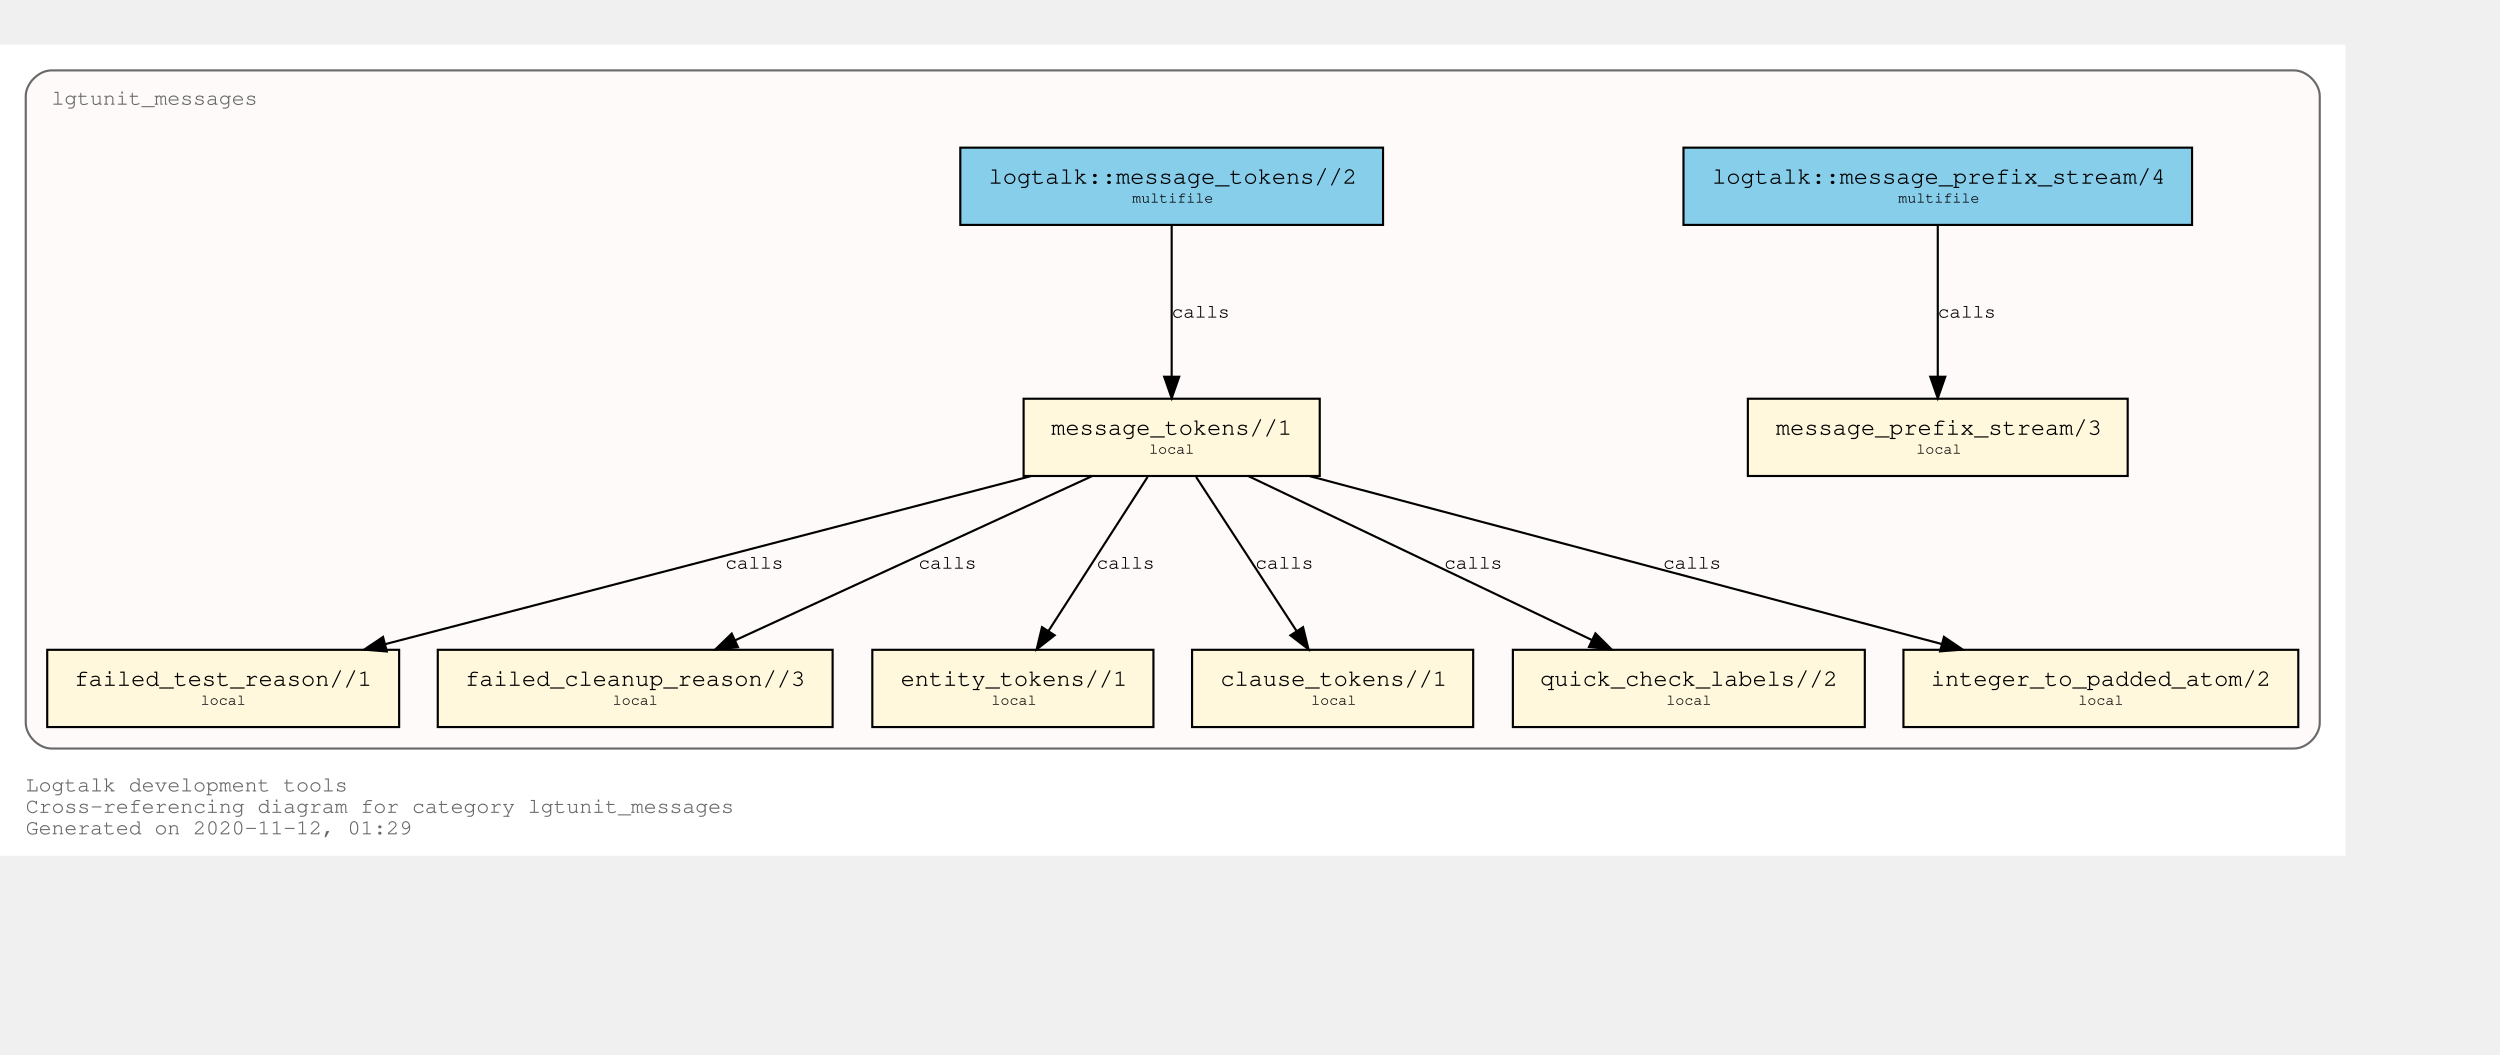
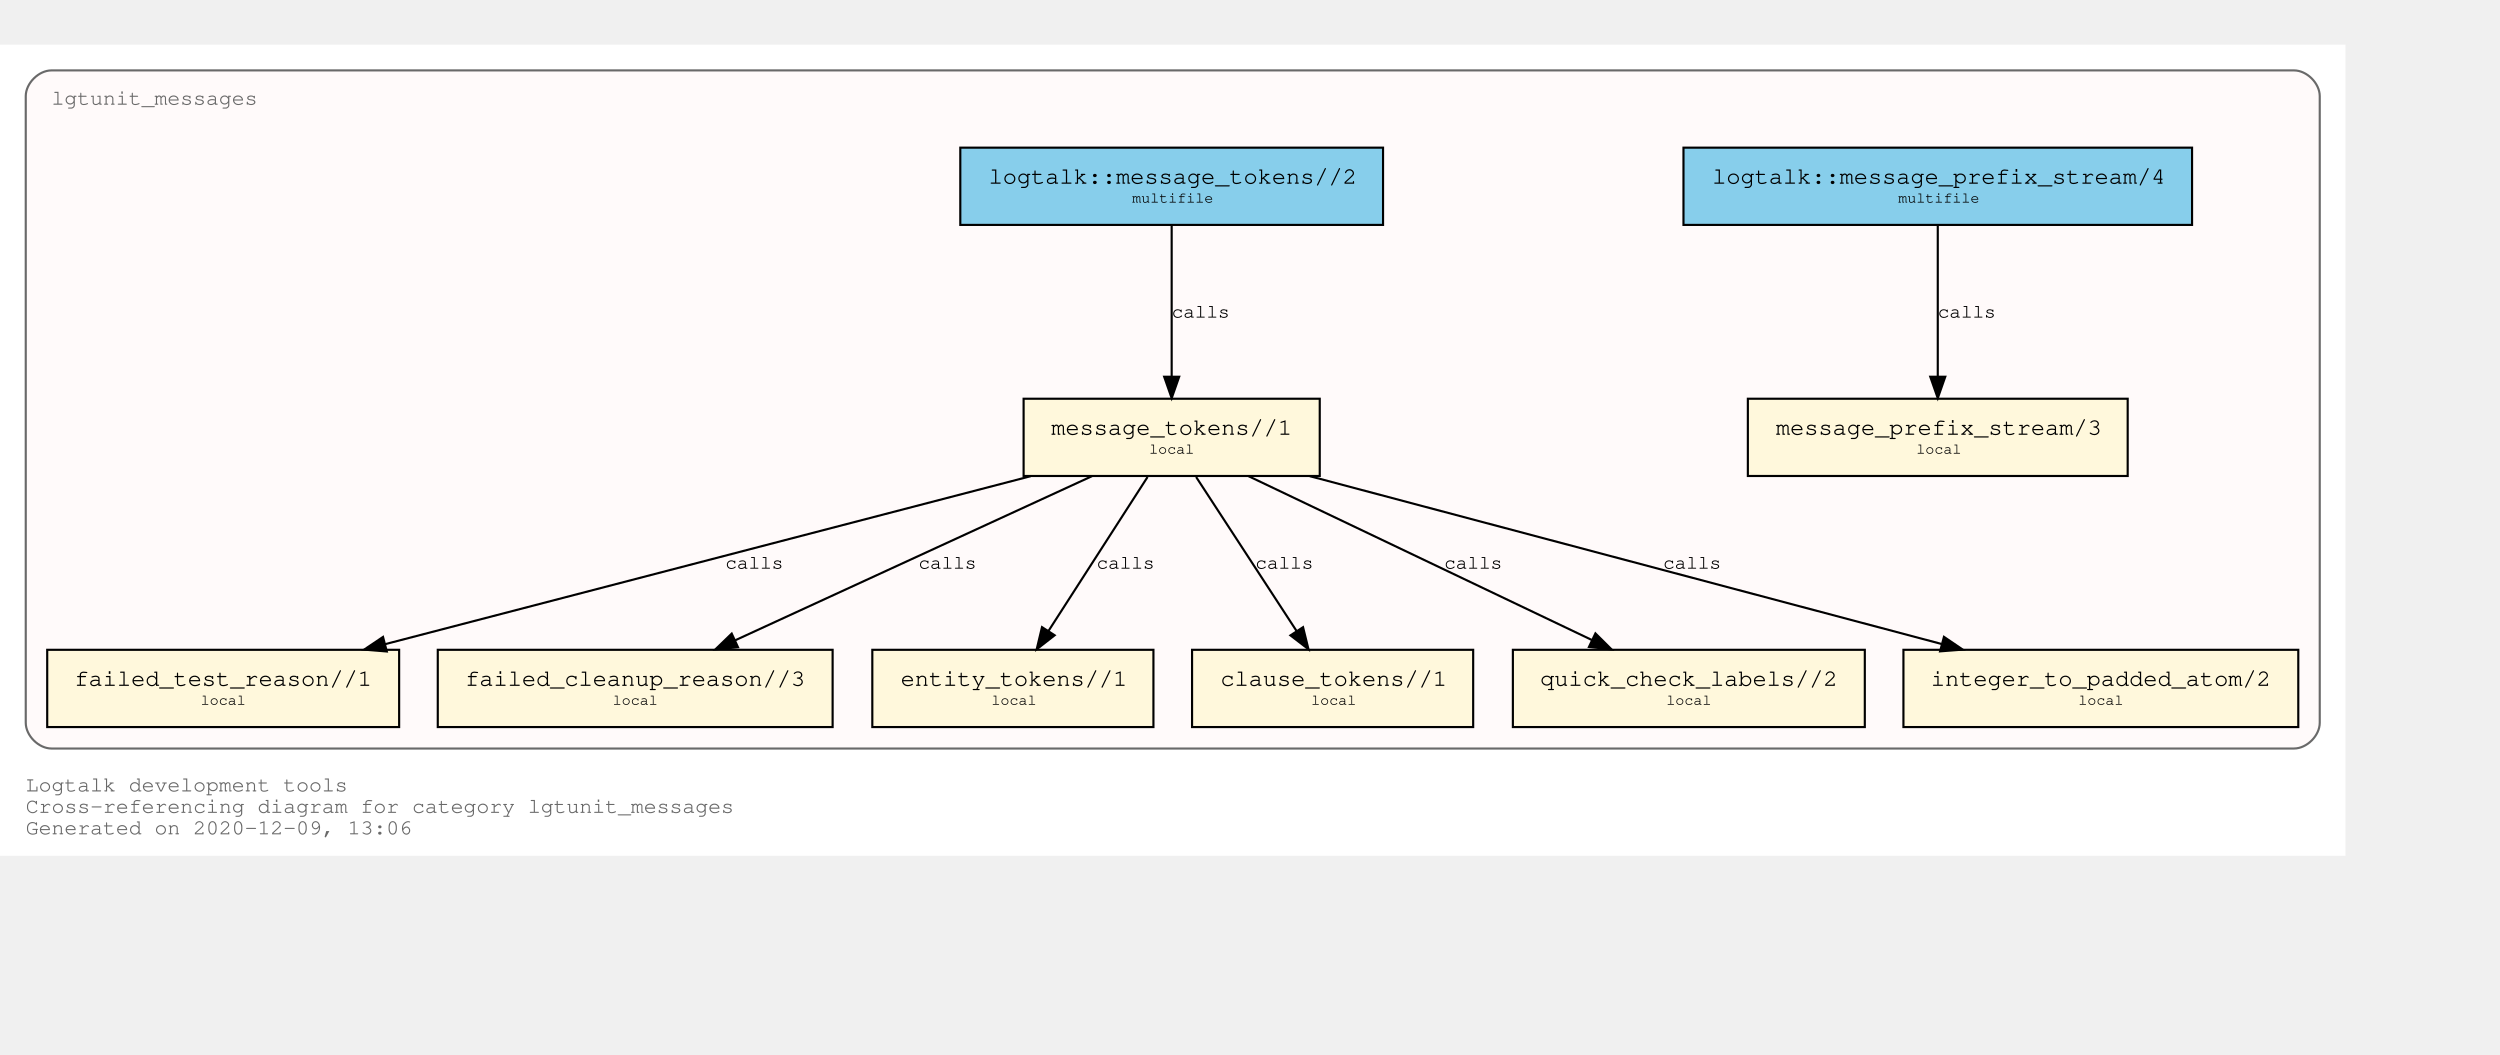
<svg xmlns="http://www.w3.org/2000/svg" xmlns:xlink="http://www.w3.org/1999/xlink" width="1237pt" height="522pt" viewBox="72.00 72.00 1165.00 450.00">
  <g id="graph0" class="graph" transform="scale(1 1) rotate(0) translate(76 446)">
    <polygon fill="white" stroke="transparent" points="-4,4 -4,-374 1089,-374 1089,4 -4,4" />
    <text text-anchor="start" x="8" y="-26" font-family="Courier,monospace" font-size="10.00" fill="dimgray">Logtalk development tools</text>
    <text text-anchor="start" x="8" y="-16" font-family="Courier,monospace" font-size="10.00" fill="dimgray">Cross-referencing diagram for category lgtunit_messages</text>
-     <text text-anchor="start" x="8" y="-6" font-family="Courier,monospace" font-size="10.00" fill="dimgray">Generated on 2020-11-12, 01:29</text>
+     <text text-anchor="start" x="8" y="-6" font-family="Courier,monospace" font-size="10.00" fill="dimgray">Generated on 2020-12-09, 13:06</text>
    <g id="clust1" class="cluster">
      <g id="a_clust1">
        <a xlink:title="lgtunit_messages">
          <path fill="snow" stroke="dimgray" d="M20,-46C20,-46 1065,-46 1065,-46 1071,-46 1077,-52 1077,-58 1077,-58 1077,-350 1077,-350 1077,-356 1071,-362 1065,-362 1065,-362 20,-362 20,-362 14,-362 8,-356 8,-350 8,-350 8,-58 8,-58 8,-52 14,-46 20,-46" />
          <g id="a_clust1_0">
-             <a xlink:href="https://github.com/LogtalkDotOrg/logtalk3/tree/aaa735bf3110ca5623edc3cb3a7cb51fe5de292c/tools/lgtunit/lgtunit_messages.lgt" xlink:title="https://github.com/LogtalkDotOrg/logtalk3/tree/aaa735bf3110ca5623edc3cb3a7cb51fe5de292c/tools/lgtunit/lgtunit_messages.lgt">
+             <a xlink:href="https://github.com/LogtalkDotOrg/logtalk3/tree/d5fe6145fb1121923b94e96517c1d809d654b5db/tools/lgtunit/lgtunit_messages.lgt" xlink:title="https://github.com/LogtalkDotOrg/logtalk3/tree/d5fe6145fb1121923b94e96517c1d809d654b5db/tools/lgtunit/lgtunit_messages.lgt">
              <text text-anchor="start" x="19.99" y="-346" font-family="Courier,monospace" font-size="10.00" fill="dimgray">lgtunit_messages</text>
            </a>
          </g>
        </a>
      </g>
    </g>
    <g id="node1" class="node">
      <g id="a_node1">
-         <a xlink:href="https://github.com/LogtalkDotOrg/logtalk3/tree/aaa735bf3110ca5623edc3cb3a7cb51fe5de292c/tools/lgtunit/lgtunit_messages.lgt#L43" xlink:title="https://github.com/LogtalkDotOrg/logtalk3/tree/aaa735bf3110ca5623edc3cb3a7cb51fe5de292c/tools/lgtunit/lgtunit_messages.lgt#L43">
+         <a xlink:href="https://github.com/LogtalkDotOrg/logtalk3/tree/d5fe6145fb1121923b94e96517c1d809d654b5db/tools/lgtunit/lgtunit_messages.lgt#L43" xlink:title="https://github.com/LogtalkDotOrg/logtalk3/tree/d5fe6145fb1121923b94e96517c1d809d654b5db/tools/lgtunit/lgtunit_messages.lgt#L43">
          <polygon fill="cornsilk" stroke="black" points="987.5,-209 810.5,-209 810.5,-173 987.5,-173 987.5,-209" />
          <text text-anchor="start" x="818.8" y="-192.8" font-family="Courier,monospace" font-size="9.00"> </text>
          <text text-anchor="start" x="823.59" y="-192.2" font-family="Courier,monospace" font-size="11.00">message_prefix_stream/3</text>
          <text text-anchor="start" x="974.8" y="-192.8" font-family="Courier,monospace" font-size="9.00"> </text>
          <text text-anchor="start" x="818.8" y="-182.8" font-family="Courier,monospace" font-size="9.00"> </text>
          <text text-anchor="start" x="889" y="-183.4" font-family="Courier,monospace" font-size="7.00">local</text>
          <text text-anchor="start" x="974.8" y="-182.8" font-family="Courier,monospace" font-size="9.00"> </text>
        </a>
      </g>
    </g>
    <g id="node2" class="node">
      <g id="a_node2">
-         <a xlink:href="https://github.com/LogtalkDotOrg/logtalk3/tree/aaa735bf3110ca5623edc3cb3a7cb51fe5de292c/tools/lgtunit/lgtunit_messages.lgt#L56" xlink:title="https://github.com/LogtalkDotOrg/logtalk3/tree/aaa735bf3110ca5623edc3cb3a7cb51fe5de292c/tools/lgtunit/lgtunit_messages.lgt#L56">
+         <a xlink:href="https://github.com/LogtalkDotOrg/logtalk3/tree/d5fe6145fb1121923b94e96517c1d809d654b5db/tools/lgtunit/lgtunit_messages.lgt#L56" xlink:title="https://github.com/LogtalkDotOrg/logtalk3/tree/d5fe6145fb1121923b94e96517c1d809d654b5db/tools/lgtunit/lgtunit_messages.lgt#L56">
          <polygon fill="cornsilk" stroke="black" points="611,-209 473,-209 473,-173 611,-173 611,-209" />
          <text text-anchor="start" x="480.8" y="-192.8" font-family="Courier,monospace" font-size="9.00"> </text>
          <text text-anchor="start" x="485.89" y="-192.2" font-family="Courier,monospace" font-size="11.00">message_tokens//1</text>
          <text text-anchor="start" x="597.8" y="-192.8" font-family="Courier,monospace" font-size="9.00"> </text>
          <text text-anchor="start" x="480.8" y="-182.8" font-family="Courier,monospace" font-size="9.00"> </text>
          <text text-anchor="start" x="531.5" y="-183.4" font-family="Courier,monospace" font-size="7.00">local</text>
          <text text-anchor="start" x="597.8" y="-182.8" font-family="Courier,monospace" font-size="9.00"> </text>
        </a>
      </g>
    </g>
    <g id="node3" class="node">
      <g id="a_node3">
-         <a xlink:href="https://github.com/LogtalkDotOrg/logtalk3/tree/aaa735bf3110ca5623edc3cb3a7cb51fe5de292c/tools/lgtunit/lgtunit_messages.lgt#L263" xlink:title="https://github.com/LogtalkDotOrg/logtalk3/tree/aaa735bf3110ca5623edc3cb3a7cb51fe5de292c/tools/lgtunit/lgtunit_messages.lgt#L263">
+         <a xlink:href="https://github.com/LogtalkDotOrg/logtalk3/tree/d5fe6145fb1121923b94e96517c1d809d654b5db/tools/lgtunit/lgtunit_messages.lgt#L263" xlink:title="https://github.com/LogtalkDotOrg/logtalk3/tree/d5fe6145fb1121923b94e96517c1d809d654b5db/tools/lgtunit/lgtunit_messages.lgt#L263">
          <polygon fill="cornsilk" stroke="black" points="182,-92 18,-92 18,-56 182,-56 182,-92" />
          <text text-anchor="start" x="25.8" y="-75.8" font-family="Courier,monospace" font-size="9.00"> </text>
          <text text-anchor="start" x="30.69" y="-75.2" font-family="Courier,monospace" font-size="11.00">failed_test_reason//1</text>
          <text text-anchor="start" x="168.8" y="-75.8" font-family="Courier,monospace" font-size="9.00"> </text>
          <text text-anchor="start" x="25.8" y="-65.8" font-family="Courier,monospace" font-size="9.00"> </text>
          <text text-anchor="start" x="89.5" y="-66.4" font-family="Courier,monospace" font-size="7.00">local</text>
          <text text-anchor="start" x="168.8" y="-65.8" font-family="Courier,monospace" font-size="9.00"> </text>
        </a>
      </g>
    </g>
    <g id="edge4" class="edge">
      <g id="a_edge4">
-         <a xlink:href="https://github.com/LogtalkDotOrg/logtalk3/tree/aaa735bf3110ca5623edc3cb3a7cb51fe5de292c/tools/lgtunit/lgtunit_messages.lgt#L111" xlink:title="calls">
+         <a xlink:href="https://github.com/LogtalkDotOrg/logtalk3/tree/d5fe6145fb1121923b94e96517c1d809d654b5db/tools/lgtunit/lgtunit_messages.lgt#L111" xlink:title="calls">
          <path fill="none" stroke="black" d="M476.31,-172.91C395.92,-151.99 260.1,-116.66 175.5,-94.64" />
          <polygon fill="black" stroke="black" points="176.25,-91.22 165.69,-92.09 174.49,-98 176.25,-91.22" />
        </a>
      </g>
      <g id="a_edge4-label">
-         <a xlink:href="https://github.com/LogtalkDotOrg/logtalk3/tree/aaa735bf3110ca5623edc3cb3a7cb51fe5de292c/tools/lgtunit/lgtunit_messages.lgt#L111" xlink:title="https://github.com/LogtalkDotOrg/logtalk3/tree/aaa735bf3110ca5623edc3cb3a7cb51fe5de292c/tools/lgtunit/lgtunit_messages.lgt#L111">
+         <a xlink:href="https://github.com/LogtalkDotOrg/logtalk3/tree/d5fe6145fb1121923b94e96517c1d809d654b5db/tools/lgtunit/lgtunit_messages.lgt#L111" xlink:title="https://github.com/LogtalkDotOrg/logtalk3/tree/d5fe6145fb1121923b94e96517c1d809d654b5db/tools/lgtunit/lgtunit_messages.lgt#L111">
          <text text-anchor="start" x="334" y="-129.8" font-family="Courier,monospace" font-size="9.00">calls</text>
        </a>
      </g>
    </g>
    <g id="node4" class="node">
      <g id="a_node4">
-         <a xlink:href="https://github.com/LogtalkDotOrg/logtalk3/tree/aaa735bf3110ca5623edc3cb3a7cb51fe5de292c/tools/lgtunit/lgtunit_messages.lgt#L306" xlink:title="https://github.com/LogtalkDotOrg/logtalk3/tree/aaa735bf3110ca5623edc3cb3a7cb51fe5de292c/tools/lgtunit/lgtunit_messages.lgt#L306">
+         <a xlink:href="https://github.com/LogtalkDotOrg/logtalk3/tree/d5fe6145fb1121923b94e96517c1d809d654b5db/tools/lgtunit/lgtunit_messages.lgt#L306" xlink:title="https://github.com/LogtalkDotOrg/logtalk3/tree/d5fe6145fb1121923b94e96517c1d809d654b5db/tools/lgtunit/lgtunit_messages.lgt#L306">
          <polygon fill="cornsilk" stroke="black" points="384,-92 200,-92 200,-56 384,-56 384,-92" />
          <text text-anchor="start" x="207.8" y="-75.8" font-family="Courier,monospace" font-size="9.00"> </text>
          <text text-anchor="start" x="212.79" y="-75.2" font-family="Courier,monospace" font-size="11.00">failed_cleanup_reason//3</text>
          <text text-anchor="start" x="370.8" y="-75.8" font-family="Courier,monospace" font-size="9.00"> </text>
          <text text-anchor="start" x="207.8" y="-65.8" font-family="Courier,monospace" font-size="9.00"> </text>
          <text text-anchor="start" x="281.5" y="-66.4" font-family="Courier,monospace" font-size="7.00">local</text>
          <text text-anchor="start" x="370.8" y="-65.8" font-family="Courier,monospace" font-size="9.00"> </text>
        </a>
      </g>
    </g>
    <g id="edge6" class="edge">
      <g id="a_edge6">
-         <a xlink:href="https://github.com/LogtalkDotOrg/logtalk3/tree/aaa735bf3110ca5623edc3cb3a7cb51fe5de292c/tools/lgtunit/lgtunit_messages.lgt#L181" xlink:title="calls">
+         <a xlink:href="https://github.com/LogtalkDotOrg/logtalk3/tree/d5fe6145fb1121923b94e96517c1d809d654b5db/tools/lgtunit/lgtunit_messages.lgt#L181" xlink:title="calls">
          <path fill="none" stroke="black" d="M504.84,-172.91C460.59,-152.55 386.65,-118.54 338.61,-96.44" />
          <polygon fill="black" stroke="black" points="339.91,-93.19 329.36,-92.19 336.98,-99.55 339.91,-93.19" />
        </a>
      </g>
      <g id="a_edge6-label">
-         <a xlink:href="https://github.com/LogtalkDotOrg/logtalk3/tree/aaa735bf3110ca5623edc3cb3a7cb51fe5de292c/tools/lgtunit/lgtunit_messages.lgt#L181" xlink:title="https://github.com/LogtalkDotOrg/logtalk3/tree/aaa735bf3110ca5623edc3cb3a7cb51fe5de292c/tools/lgtunit/lgtunit_messages.lgt#L181">
+         <a xlink:href="https://github.com/LogtalkDotOrg/logtalk3/tree/d5fe6145fb1121923b94e96517c1d809d654b5db/tools/lgtunit/lgtunit_messages.lgt#L181" xlink:title="https://github.com/LogtalkDotOrg/logtalk3/tree/d5fe6145fb1121923b94e96517c1d809d654b5db/tools/lgtunit/lgtunit_messages.lgt#L181">
          <text text-anchor="start" x="424" y="-129.8" font-family="Courier,monospace" font-size="9.00">calls</text>
        </a>
      </g>
    </g>
    <g id="node5" class="node">
      <g id="a_node5">
-         <a xlink:href="https://github.com/LogtalkDotOrg/logtalk3/tree/aaa735bf3110ca5623edc3cb3a7cb51fe5de292c/tools/lgtunit/lgtunit_messages.lgt#L311" xlink:title="https://github.com/LogtalkDotOrg/logtalk3/tree/aaa735bf3110ca5623edc3cb3a7cb51fe5de292c/tools/lgtunit/lgtunit_messages.lgt#L311">
+         <a xlink:href="https://github.com/LogtalkDotOrg/logtalk3/tree/d5fe6145fb1121923b94e96517c1d809d654b5db/tools/lgtunit/lgtunit_messages.lgt#L311" xlink:title="https://github.com/LogtalkDotOrg/logtalk3/tree/d5fe6145fb1121923b94e96517c1d809d654b5db/tools/lgtunit/lgtunit_messages.lgt#L311">
          <polygon fill="cornsilk" stroke="black" points="533.5,-92 402.5,-92 402.5,-56 533.5,-56 533.5,-92" />
          <text text-anchor="start" x="410.8" y="-75.8" font-family="Courier,monospace" font-size="9.00"> </text>
          <text text-anchor="start" x="415.69" y="-75.2" font-family="Courier,monospace" font-size="11.00">entity_tokens//1</text>
          <text text-anchor="start" x="520.8" y="-75.8" font-family="Courier,monospace" font-size="9.00"> </text>
          <text text-anchor="start" x="410.8" y="-65.8" font-family="Courier,monospace" font-size="9.00"> </text>
          <text text-anchor="start" x="458" y="-66.4" font-family="Courier,monospace" font-size="7.00">local</text>
          <text text-anchor="start" x="520.8" y="-65.8" font-family="Courier,monospace" font-size="9.00"> </text>
        </a>
      </g>
    </g>
    <g id="edge7" class="edge">
      <g id="a_edge7">
-         <a xlink:href="https://github.com/LogtalkDotOrg/logtalk3/tree/aaa735bf3110ca5623edc3cb3a7cb51fe5de292c/tools/lgtunit/lgtunit_messages.lgt#L196" xlink:title="calls">
+         <a xlink:href="https://github.com/LogtalkDotOrg/logtalk3/tree/d5fe6145fb1121923b94e96517c1d809d654b5db/tools/lgtunit/lgtunit_messages.lgt#L196" xlink:title="calls">
          <path fill="none" stroke="black" d="M530.76,-172.53C518.47,-153.43 498.64,-122.61 484.56,-100.73" />
          <polygon fill="black" stroke="black" points="487.46,-98.77 479.1,-92.25 481.57,-102.56 487.46,-98.77" />
        </a>
      </g>
      <g id="a_edge7-label">
-         <a xlink:href="https://github.com/LogtalkDotOrg/logtalk3/tree/aaa735bf3110ca5623edc3cb3a7cb51fe5de292c/tools/lgtunit/lgtunit_messages.lgt#L196" xlink:title="https://github.com/LogtalkDotOrg/logtalk3/tree/aaa735bf3110ca5623edc3cb3a7cb51fe5de292c/tools/lgtunit/lgtunit_messages.lgt#L196">
+         <a xlink:href="https://github.com/LogtalkDotOrg/logtalk3/tree/d5fe6145fb1121923b94e96517c1d809d654b5db/tools/lgtunit/lgtunit_messages.lgt#L196" xlink:title="https://github.com/LogtalkDotOrg/logtalk3/tree/d5fe6145fb1121923b94e96517c1d809d654b5db/tools/lgtunit/lgtunit_messages.lgt#L196">
          <text text-anchor="start" x="507" y="-129.8" font-family="Courier,monospace" font-size="9.00">calls</text>
        </a>
      </g>
    </g>
    <g id="node6" class="node">
      <g id="a_node6">
-         <a xlink:href="https://github.com/LogtalkDotOrg/logtalk3/tree/aaa735bf3110ca5623edc3cb3a7cb51fe5de292c/tools/lgtunit/lgtunit_messages.lgt#L317" xlink:title="https://github.com/LogtalkDotOrg/logtalk3/tree/aaa735bf3110ca5623edc3cb3a7cb51fe5de292c/tools/lgtunit/lgtunit_messages.lgt#L317">
+         <a xlink:href="https://github.com/LogtalkDotOrg/logtalk3/tree/d5fe6145fb1121923b94e96517c1d809d654b5db/tools/lgtunit/lgtunit_messages.lgt#L317" xlink:title="https://github.com/LogtalkDotOrg/logtalk3/tree/d5fe6145fb1121923b94e96517c1d809d654b5db/tools/lgtunit/lgtunit_messages.lgt#L317">
          <polygon fill="cornsilk" stroke="black" points="682.5,-92 551.5,-92 551.5,-56 682.5,-56 682.5,-92" />
          <text text-anchor="start" x="559.8" y="-75.8" font-family="Courier,monospace" font-size="9.00"> </text>
          <text text-anchor="start" x="564.69" y="-75.2" font-family="Courier,monospace" font-size="11.00">clause_tokens//1</text>
          <text text-anchor="start" x="669.8" y="-75.8" font-family="Courier,monospace" font-size="9.00"> </text>
          <text text-anchor="start" x="559.8" y="-65.8" font-family="Courier,monospace" font-size="9.00"> </text>
          <text text-anchor="start" x="607" y="-66.4" font-family="Courier,monospace" font-size="7.00">local</text>
          <text text-anchor="start" x="669.8" y="-65.8" font-family="Courier,monospace" font-size="9.00"> </text>
        </a>
      </g>
    </g>
    <g id="edge8" class="edge">
      <g id="a_edge8">
-         <a xlink:href="https://github.com/LogtalkDotOrg/logtalk3/tree/aaa735bf3110ca5623edc3cb3a7cb51fe5de292c/tools/lgtunit/lgtunit_messages.lgt#L196" xlink:title="calls">
+         <a xlink:href="https://github.com/LogtalkDotOrg/logtalk3/tree/d5fe6145fb1121923b94e96517c1d809d654b5db/tools/lgtunit/lgtunit_messages.lgt#L196" xlink:title="calls">
          <path fill="none" stroke="black" d="M553.39,-172.53C565.85,-153.43 585.95,-122.61 600.22,-100.73" />
          <polygon fill="black" stroke="black" points="603.22,-102.54 605.75,-92.25 597.35,-98.72 603.22,-102.54" />
        </a>
      </g>
      <g id="a_edge8-label">
-         <a xlink:href="https://github.com/LogtalkDotOrg/logtalk3/tree/aaa735bf3110ca5623edc3cb3a7cb51fe5de292c/tools/lgtunit/lgtunit_messages.lgt#L196" xlink:title="https://github.com/LogtalkDotOrg/logtalk3/tree/aaa735bf3110ca5623edc3cb3a7cb51fe5de292c/tools/lgtunit/lgtunit_messages.lgt#L196">
+         <a xlink:href="https://github.com/LogtalkDotOrg/logtalk3/tree/d5fe6145fb1121923b94e96517c1d809d654b5db/tools/lgtunit/lgtunit_messages.lgt#L196" xlink:title="https://github.com/LogtalkDotOrg/logtalk3/tree/d5fe6145fb1121923b94e96517c1d809d654b5db/tools/lgtunit/lgtunit_messages.lgt#L196">
          <text text-anchor="start" x="581" y="-129.8" font-family="Courier,monospace" font-size="9.00">calls</text>
        </a>
      </g>
    </g>
    <g id="node7" class="node">
      <g id="a_node7">
-         <a xlink:href="https://github.com/LogtalkDotOrg/logtalk3/tree/aaa735bf3110ca5623edc3cb3a7cb51fe5de292c/tools/lgtunit/lgtunit_messages.lgt#L323" xlink:title="https://github.com/LogtalkDotOrg/logtalk3/tree/aaa735bf3110ca5623edc3cb3a7cb51fe5de292c/tools/lgtunit/lgtunit_messages.lgt#L323">
+         <a xlink:href="https://github.com/LogtalkDotOrg/logtalk3/tree/d5fe6145fb1121923b94e96517c1d809d654b5db/tools/lgtunit/lgtunit_messages.lgt#L323" xlink:title="https://github.com/LogtalkDotOrg/logtalk3/tree/d5fe6145fb1121923b94e96517c1d809d654b5db/tools/lgtunit/lgtunit_messages.lgt#L323">
          <polygon fill="cornsilk" stroke="black" points="865,-92 701,-92 701,-56 865,-56 865,-92" />
          <text text-anchor="start" x="708.8" y="-75.8" font-family="Courier,monospace" font-size="9.00"> </text>
          <text text-anchor="start" x="713.69" y="-75.2" font-family="Courier,monospace" font-size="11.00">quick_check_labels//2</text>
          <text text-anchor="start" x="851.8" y="-75.8" font-family="Courier,monospace" font-size="9.00"> </text>
          <text text-anchor="start" x="708.8" y="-65.8" font-family="Courier,monospace" font-size="9.00"> </text>
          <text text-anchor="start" x="772.5" y="-66.4" font-family="Courier,monospace" font-size="7.00">local</text>
          <text text-anchor="start" x="851.8" y="-65.8" font-family="Courier,monospace" font-size="9.00"> </text>
        </a>
      </g>
    </g>
    <g id="edge5" class="edge">
      <g id="a_edge5">
-         <a xlink:href="https://github.com/LogtalkDotOrg/logtalk3/tree/aaa735bf3110ca5623edc3cb3a7cb51fe5de292c/tools/lgtunit/lgtunit_messages.lgt#L148" xlink:title="calls">
+         <a xlink:href="https://github.com/LogtalkDotOrg/logtalk3/tree/d5fe6145fb1121923b94e96517c1d809d654b5db/tools/lgtunit/lgtunit_messages.lgt#L148" xlink:title="calls">
          <path fill="none" stroke="black" d="M577.82,-172.91C620.39,-152.6 691.46,-118.68 737.78,-96.58" />
          <polygon fill="black" stroke="black" points="739.47,-99.65 746.98,-92.19 736.45,-93.33 739.47,-99.65" />
        </a>
      </g>
      <g id="a_edge5-label">
-         <a xlink:href="https://github.com/LogtalkDotOrg/logtalk3/tree/aaa735bf3110ca5623edc3cb3a7cb51fe5de292c/tools/lgtunit/lgtunit_messages.lgt#L148" xlink:title="https://github.com/LogtalkDotOrg/logtalk3/tree/aaa735bf3110ca5623edc3cb3a7cb51fe5de292c/tools/lgtunit/lgtunit_messages.lgt#L148">
+         <a xlink:href="https://github.com/LogtalkDotOrg/logtalk3/tree/d5fe6145fb1121923b94e96517c1d809d654b5db/tools/lgtunit/lgtunit_messages.lgt#L148" xlink:title="https://github.com/LogtalkDotOrg/logtalk3/tree/d5fe6145fb1121923b94e96517c1d809d654b5db/tools/lgtunit/lgtunit_messages.lgt#L148">
          <text text-anchor="start" x="669" y="-129.8" font-family="Courier,monospace" font-size="9.00">calls</text>
        </a>
      </g>
    </g>
    <g id="node8" class="node">
      <g id="a_node8">
-         <a xlink:href="https://github.com/LogtalkDotOrg/logtalk3/tree/aaa735bf3110ca5623edc3cb3a7cb51fe5de292c/tools/lgtunit/lgtunit_messages.lgt#L333" xlink:title="https://github.com/LogtalkDotOrg/logtalk3/tree/aaa735bf3110ca5623edc3cb3a7cb51fe5de292c/tools/lgtunit/lgtunit_messages.lgt#L333">
+         <a xlink:href="https://github.com/LogtalkDotOrg/logtalk3/tree/d5fe6145fb1121923b94e96517c1d809d654b5db/tools/lgtunit/lgtunit_messages.lgt#L333" xlink:title="https://github.com/LogtalkDotOrg/logtalk3/tree/d5fe6145fb1121923b94e96517c1d809d654b5db/tools/lgtunit/lgtunit_messages.lgt#L333">
          <polygon fill="cornsilk" stroke="black" points="1067,-92 883,-92 883,-56 1067,-56 1067,-92" />
          <text text-anchor="start" x="890.8" y="-75.8" font-family="Courier,monospace" font-size="9.00"> </text>
          <text text-anchor="start" x="895.79" y="-75.2" font-family="Courier,monospace" font-size="11.00">integer_to_padded_atom/2</text>
          <text text-anchor="start" x="1053.8" y="-75.8" font-family="Courier,monospace" font-size="9.00"> </text>
          <text text-anchor="start" x="890.8" y="-65.8" font-family="Courier,monospace" font-size="9.00"> </text>
          <text text-anchor="start" x="964.5" y="-66.4" font-family="Courier,monospace" font-size="7.00">local</text>
          <text text-anchor="start" x="1053.8" y="-65.8" font-family="Courier,monospace" font-size="9.00"> </text>
        </a>
      </g>
    </g>
    <g id="edge3" class="edge">
      <g id="a_edge3">
-         <a xlink:href="https://github.com/LogtalkDotOrg/logtalk3/tree/aaa735bf3110ca5623edc3cb3a7cb51fe5de292c/tools/lgtunit/lgtunit_messages.lgt#L62" xlink:title="calls">
+         <a xlink:href="https://github.com/LogtalkDotOrg/logtalk3/tree/d5fe6145fb1121923b94e96517c1d809d654b5db/tools/lgtunit/lgtunit_messages.lgt#L62" xlink:title="calls">
          <path fill="none" stroke="black" d="M606.36,-172.91C685.03,-152.01 817.89,-116.73 900.79,-94.71" />
          <polygon fill="black" stroke="black" points="901.88,-98.04 910.64,-92.09 900.08,-91.28 901.88,-98.04" />
        </a>
      </g>
      <g id="a_edge3-label">
-         <a xlink:href="https://github.com/LogtalkDotOrg/logtalk3/tree/aaa735bf3110ca5623edc3cb3a7cb51fe5de292c/tools/lgtunit/lgtunit_messages.lgt#L62" xlink:title="https://github.com/LogtalkDotOrg/logtalk3/tree/aaa735bf3110ca5623edc3cb3a7cb51fe5de292c/tools/lgtunit/lgtunit_messages.lgt#L62">
+         <a xlink:href="https://github.com/LogtalkDotOrg/logtalk3/tree/d5fe6145fb1121923b94e96517c1d809d654b5db/tools/lgtunit/lgtunit_messages.lgt#L62" xlink:title="https://github.com/LogtalkDotOrg/logtalk3/tree/d5fe6145fb1121923b94e96517c1d809d654b5db/tools/lgtunit/lgtunit_messages.lgt#L62">
          <text text-anchor="start" x="771" y="-129.8" font-family="Courier,monospace" font-size="9.00">calls</text>
        </a>
      </g>
    </g>
    <g id="node9" class="node">
      <g id="a_node9">
-         <a xlink:href="https://github.com/LogtalkDotOrg/logtalk3/tree/aaa735bf3110ca5623edc3cb3a7cb51fe5de292c/tools/lgtunit/lgtunit_messages.lgt#L39" xlink:title="https://github.com/LogtalkDotOrg/logtalk3/tree/aaa735bf3110ca5623edc3cb3a7cb51fe5de292c/tools/lgtunit/lgtunit_messages.lgt#L39">
+         <a xlink:href="https://github.com/LogtalkDotOrg/logtalk3/tree/d5fe6145fb1121923b94e96517c1d809d654b5db/tools/lgtunit/lgtunit_messages.lgt#L39" xlink:title="https://github.com/LogtalkDotOrg/logtalk3/tree/d5fe6145fb1121923b94e96517c1d809d654b5db/tools/lgtunit/lgtunit_messages.lgt#L39">
          <polygon fill="skyblue" stroke="black" points="1017.5,-326 780.5,-326 780.5,-290 1017.5,-290 1017.5,-326" />
          <text text-anchor="start" x="788.8" y="-309.8" font-family="Courier,monospace" font-size="9.00"> </text>
          <text text-anchor="start" x="793.88" y="-309.2" font-family="Courier,monospace" font-size="11.00">logtalk::message_prefix_stream/4</text>
          <text text-anchor="start" x="1004.8" y="-309.8" font-family="Courier,monospace" font-size="9.00"> </text>
          <text text-anchor="start" x="788.8" y="-299.8" font-family="Courier,monospace" font-size="9.00"> </text>
          <text text-anchor="start" x="880.6" y="-300.4" font-family="Courier,monospace" font-size="7.00">multifile</text>
          <text text-anchor="start" x="1004.8" y="-299.8" font-family="Courier,monospace" font-size="9.00"> </text>
        </a>
      </g>
    </g>
    <g id="edge1" class="edge">
      <g id="a_edge1">
-         <a xlink:href="https://github.com/LogtalkDotOrg/logtalk3/tree/aaa735bf3110ca5623edc3cb3a7cb51fe5de292c/tools/lgtunit/lgtunit_messages.lgt#L39" xlink:title="calls">
+         <a xlink:href="https://github.com/LogtalkDotOrg/logtalk3/tree/d5fe6145fb1121923b94e96517c1d809d654b5db/tools/lgtunit/lgtunit_messages.lgt#L39" xlink:title="calls">
          <path fill="none" stroke="black" d="M899,-289.53C899,-270.94 899,-241.24 899,-219.5" />
          <polygon fill="black" stroke="black" points="902.5,-219.25 899,-209.25 895.5,-219.25 902.5,-219.25" />
        </a>
      </g>
      <g id="a_edge1-label">
-         <a xlink:href="https://github.com/LogtalkDotOrg/logtalk3/tree/aaa735bf3110ca5623edc3cb3a7cb51fe5de292c/tools/lgtunit/lgtunit_messages.lgt#L39" xlink:title="https://github.com/LogtalkDotOrg/logtalk3/tree/aaa735bf3110ca5623edc3cb3a7cb51fe5de292c/tools/lgtunit/lgtunit_messages.lgt#L39">
+         <a xlink:href="https://github.com/LogtalkDotOrg/logtalk3/tree/d5fe6145fb1121923b94e96517c1d809d654b5db/tools/lgtunit/lgtunit_messages.lgt#L39" xlink:title="https://github.com/LogtalkDotOrg/logtalk3/tree/d5fe6145fb1121923b94e96517c1d809d654b5db/tools/lgtunit/lgtunit_messages.lgt#L39">
          <text text-anchor="start" x="899" y="-246.8" font-family="Courier,monospace" font-size="9.00">calls</text>
        </a>
      </g>
    </g>
    <g id="node10" class="node">
      <g id="a_node10">
-         <a xlink:href="https://github.com/LogtalkDotOrg/logtalk3/tree/aaa735bf3110ca5623edc3cb3a7cb51fe5de292c/tools/lgtunit/lgtunit_messages.lgt#L50" xlink:title="https://github.com/LogtalkDotOrg/logtalk3/tree/aaa735bf3110ca5623edc3cb3a7cb51fe5de292c/tools/lgtunit/lgtunit_messages.lgt#L50">
+         <a xlink:href="https://github.com/LogtalkDotOrg/logtalk3/tree/d5fe6145fb1121923b94e96517c1d809d654b5db/tools/lgtunit/lgtunit_messages.lgt#L50" xlink:title="https://github.com/LogtalkDotOrg/logtalk3/tree/d5fe6145fb1121923b94e96517c1d809d654b5db/tools/lgtunit/lgtunit_messages.lgt#L50">
          <polygon fill="skyblue" stroke="black" points="640.5,-326 443.5,-326 443.5,-290 640.5,-290 640.5,-326" />
          <text text-anchor="start" x="451.8" y="-309.8" font-family="Courier,monospace" font-size="9.00"> </text>
          <text text-anchor="start" x="456.69" y="-309.2" font-family="Courier,monospace" font-size="11.00">logtalk::message_tokens//2</text>
          <text text-anchor="start" x="627.8" y="-309.8" font-family="Courier,monospace" font-size="9.00"> </text>
          <text text-anchor="start" x="451.8" y="-299.8" font-family="Courier,monospace" font-size="9.00"> </text>
          <text text-anchor="start" x="523.6" y="-300.4" font-family="Courier,monospace" font-size="7.00">multifile</text>
          <text text-anchor="start" x="627.8" y="-299.8" font-family="Courier,monospace" font-size="9.00"> </text>
        </a>
      </g>
    </g>
    <g id="edge2" class="edge">
      <g id="a_edge2">
-         <a xlink:href="https://github.com/LogtalkDotOrg/logtalk3/tree/aaa735bf3110ca5623edc3cb3a7cb51fe5de292c/tools/lgtunit/lgtunit_messages.lgt#L50" xlink:title="calls">
+         <a xlink:href="https://github.com/LogtalkDotOrg/logtalk3/tree/d5fe6145fb1121923b94e96517c1d809d654b5db/tools/lgtunit/lgtunit_messages.lgt#L50" xlink:title="calls">
          <path fill="none" stroke="black" d="M542,-289.53C542,-270.94 542,-241.24 542,-219.5" />
          <polygon fill="black" stroke="black" points="545.5,-219.25 542,-209.25 538.5,-219.25 545.5,-219.25" />
        </a>
      </g>
      <g id="a_edge2-label">
-         <a xlink:href="https://github.com/LogtalkDotOrg/logtalk3/tree/aaa735bf3110ca5623edc3cb3a7cb51fe5de292c/tools/lgtunit/lgtunit_messages.lgt#L50" xlink:title="https://github.com/LogtalkDotOrg/logtalk3/tree/aaa735bf3110ca5623edc3cb3a7cb51fe5de292c/tools/lgtunit/lgtunit_messages.lgt#L50">
+         <a xlink:href="https://github.com/LogtalkDotOrg/logtalk3/tree/d5fe6145fb1121923b94e96517c1d809d654b5db/tools/lgtunit/lgtunit_messages.lgt#L50" xlink:title="https://github.com/LogtalkDotOrg/logtalk3/tree/d5fe6145fb1121923b94e96517c1d809d654b5db/tools/lgtunit/lgtunit_messages.lgt#L50">
          <text text-anchor="start" x="542" y="-246.8" font-family="Courier,monospace" font-size="9.00">calls</text>
        </a>
      </g>
    </g>
  </g>
</svg>
